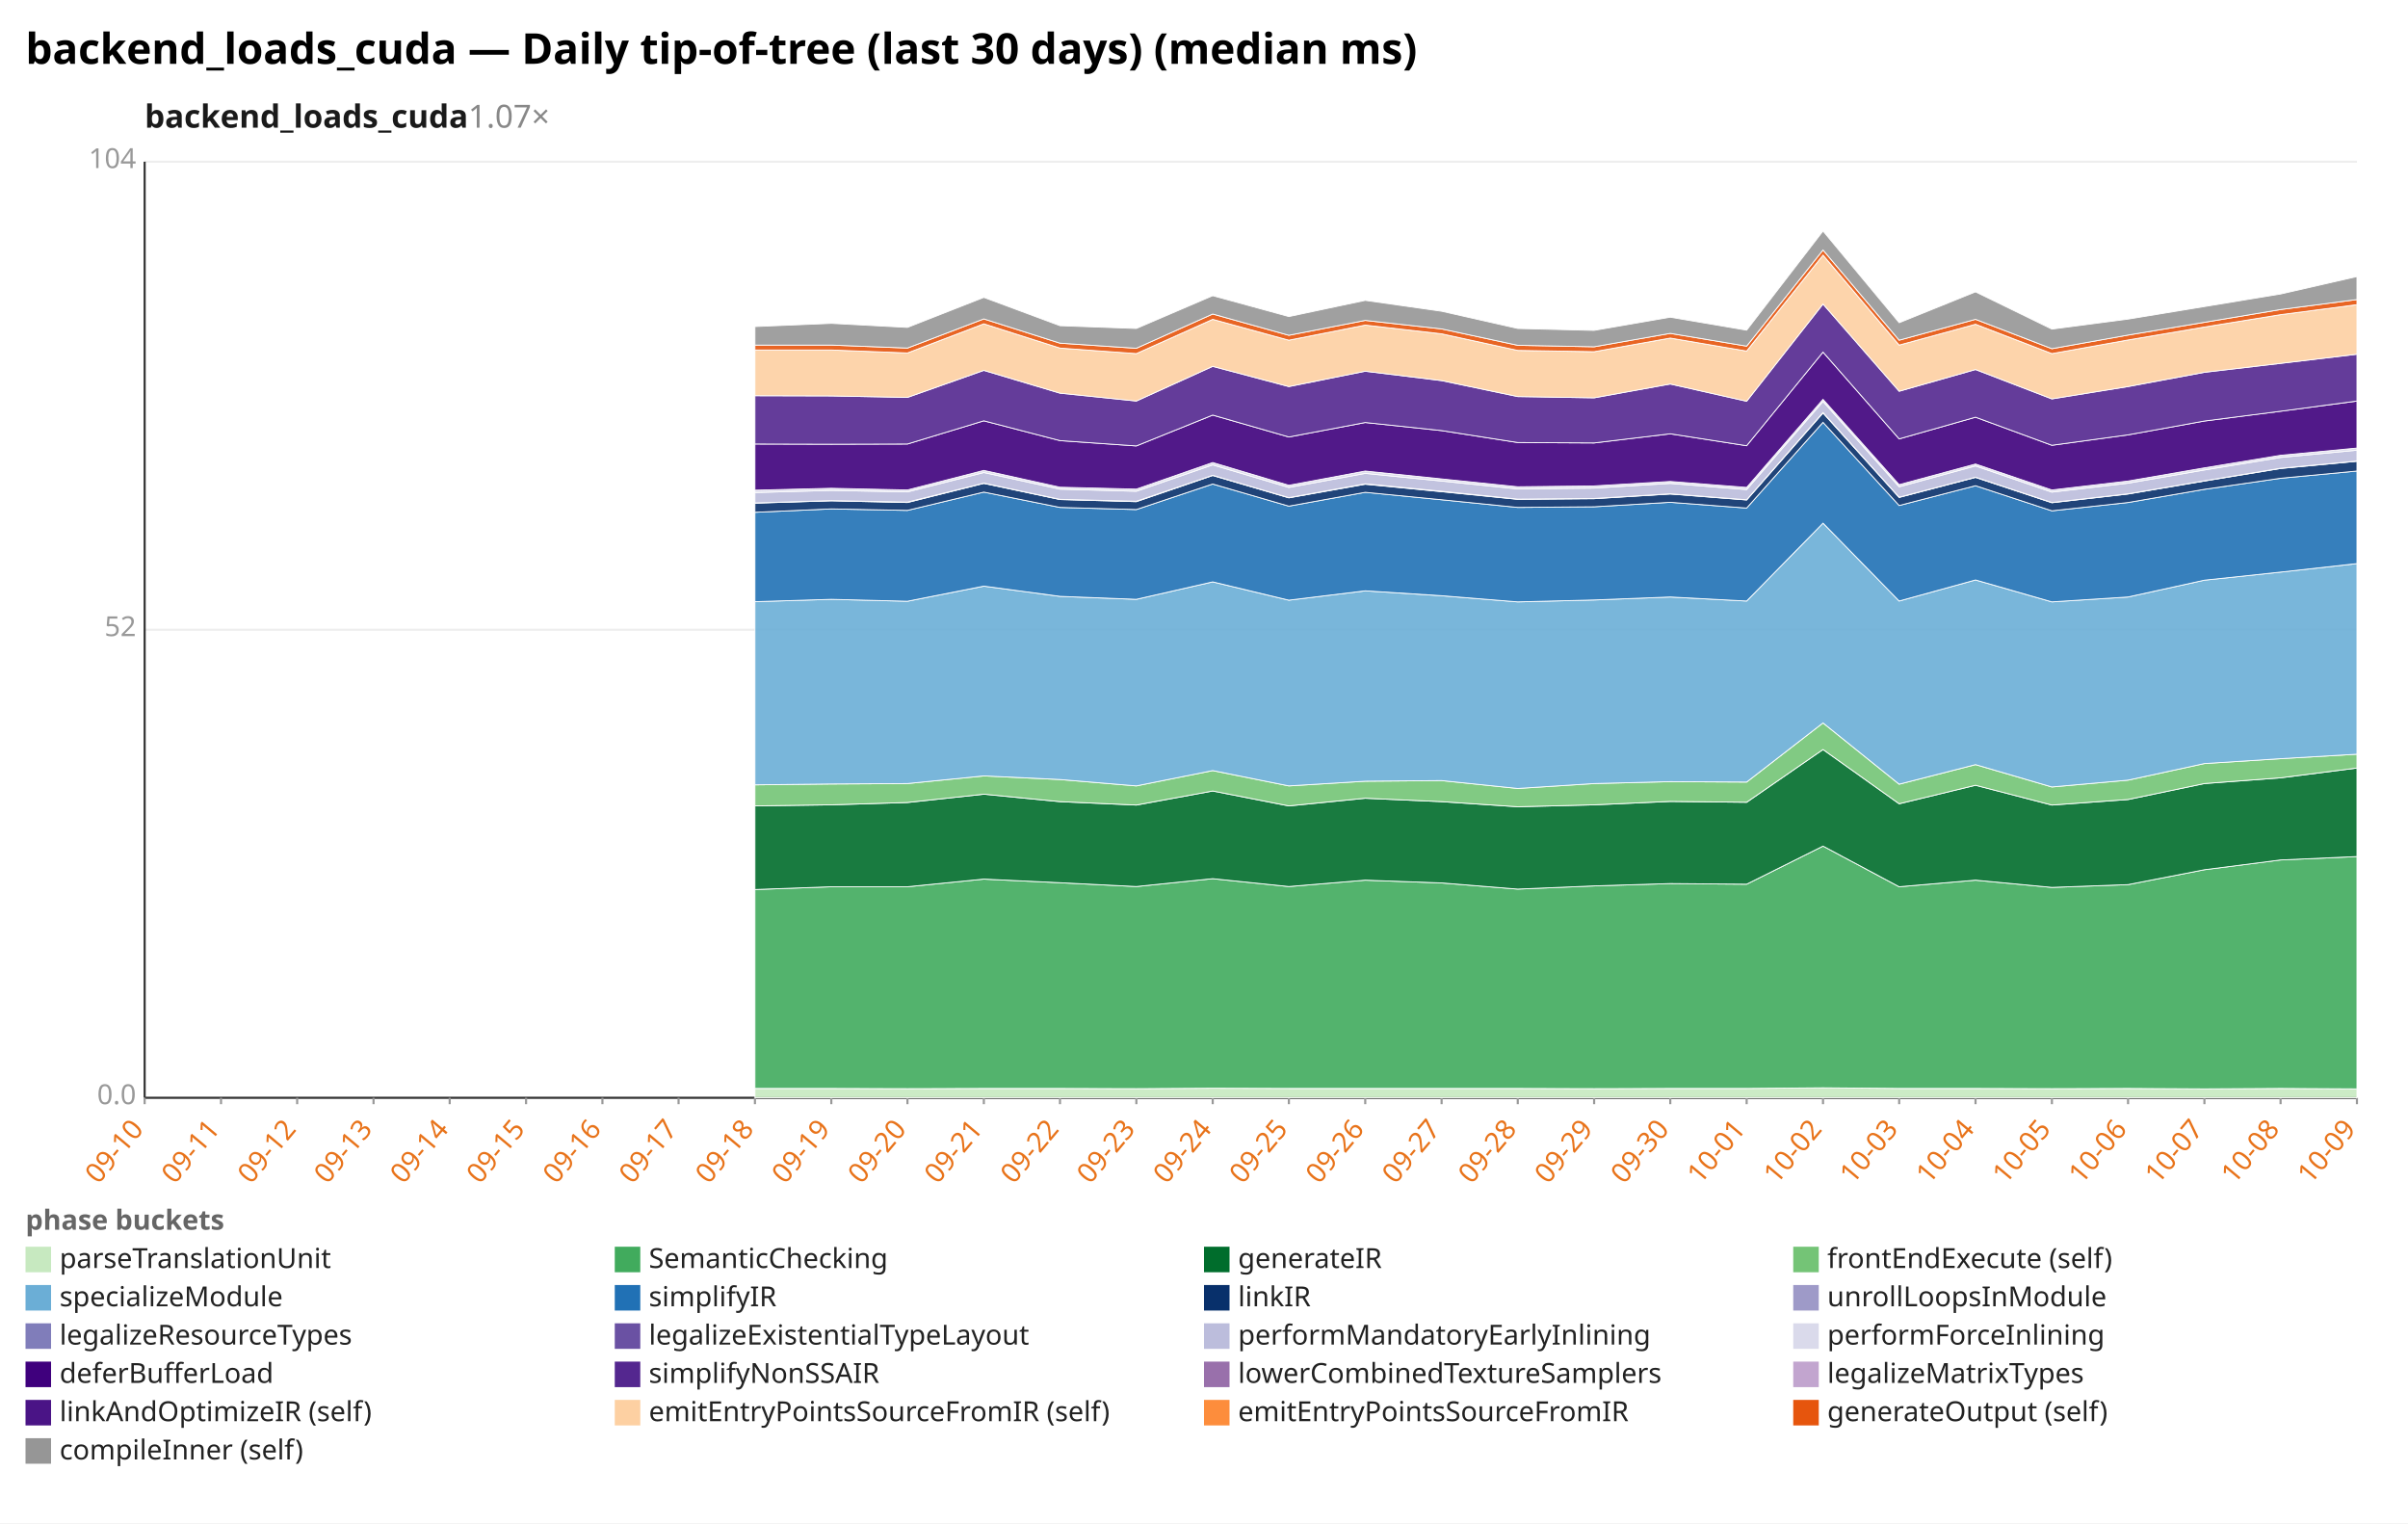
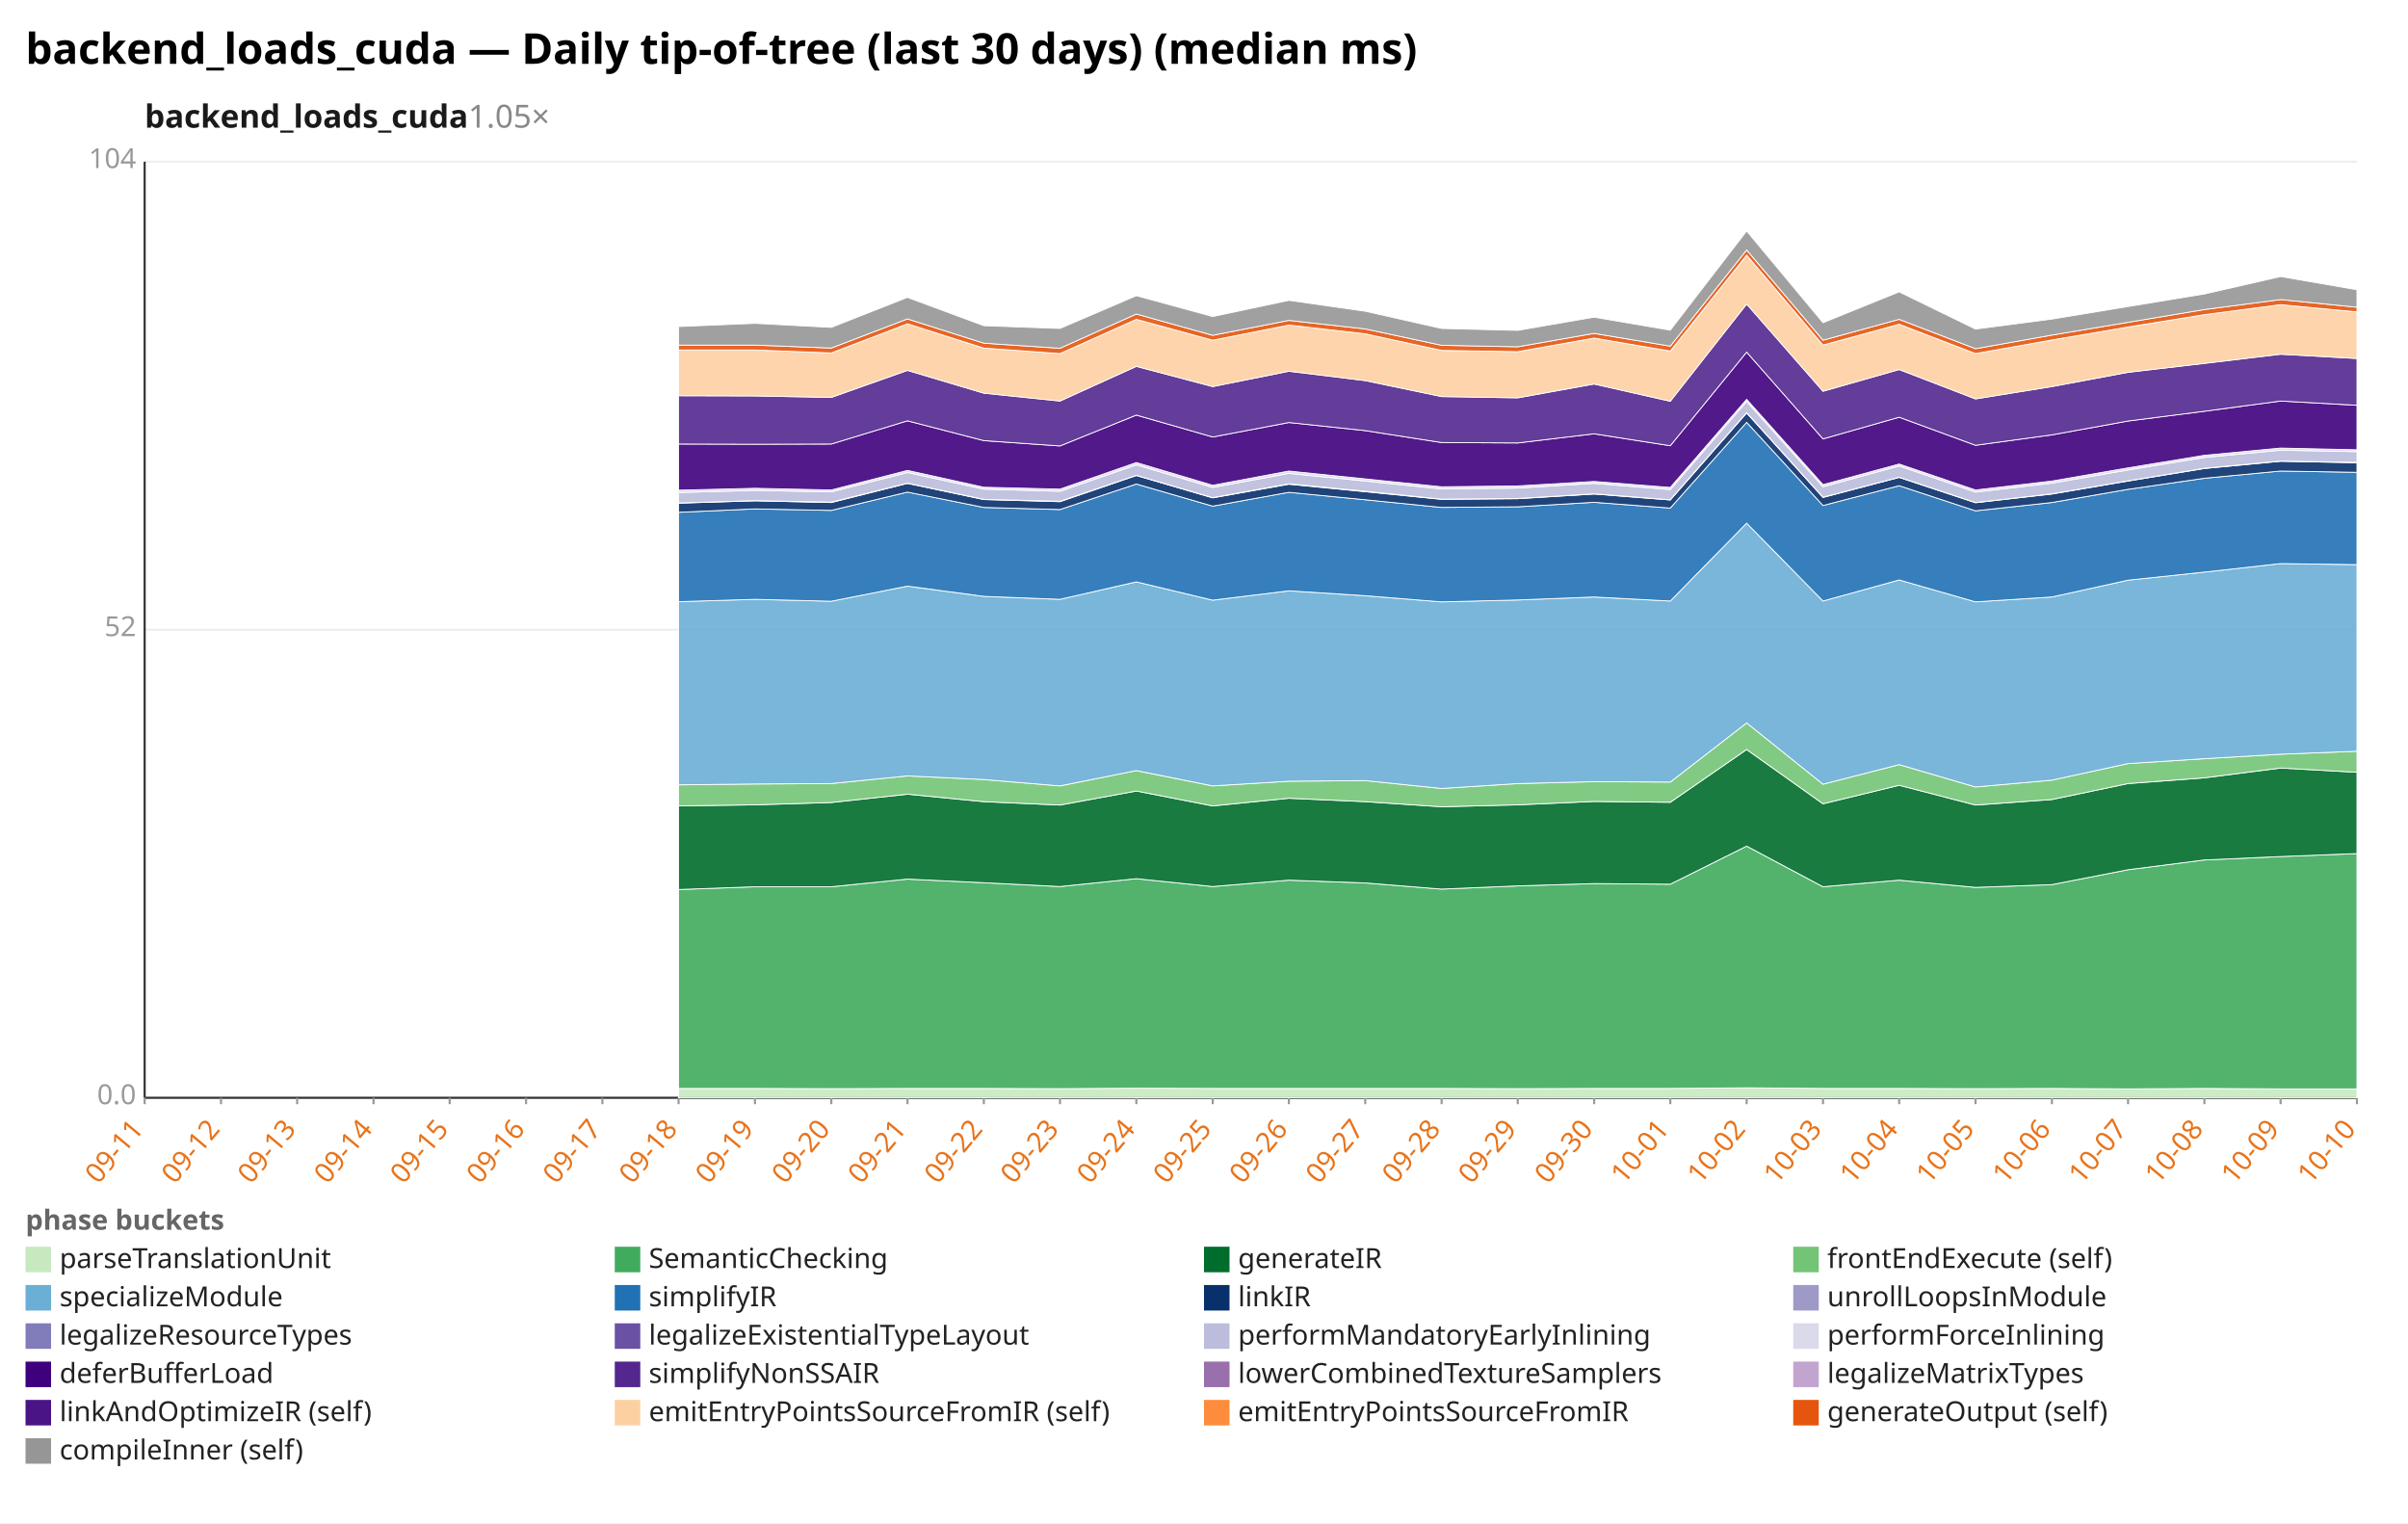
<svg xmlns="http://www.w3.org/2000/svg" width="1132" height="716" viewBox="0 0 1132 716" preserveAspectRatio="xMidYMid meet" font-family="sans-serif" font-size="13">
  <rect width="1132" height="716" fill="white" />
  <text x="12" y="30" font-size="20" font-weight="bold">backend_loads_cuda — Daily tip-of-tree (last 30 days) (median ms)</text>
-   <text x="68" y="60" font-size="15" font-weight="600" fill="#1a1a1a">backend_loads_cuda<tspan fill="#888" font-weight="400" text-decoration="none">  1.07×</tspan>
+   <text x="68" y="60" font-size="15" font-weight="600" fill="#1a1a1a">backend_loads_cuda<tspan fill="#888" font-weight="400" text-decoration="none">  1.05×</tspan>
  </text>
  <line x1="68.0" y1="516.0" x2="1108.0" y2="516.0" stroke="#eee" />
  <text x="64.0" y="519.0" text-anchor="end" fill="#999">0.0</text>
  <line x1="68.0" y1="296.0" x2="1108.0" y2="296.0" stroke="#eee" />
  <text x="64.0" y="299.0" text-anchor="end" fill="#999">52</text>
  <line x1="68.0" y1="76.0" x2="1108.0" y2="76.0" stroke="#eee" />
  <text x="64.0" y="79.0" text-anchor="end" fill="#999">104</text>
  <line x1="68.0" y1="76.0" x2="68.0" y2="516.0" stroke="#333" />
  <line x1="68.0" y1="516.0" x2="1108.0" y2="516.0" stroke="#333" />
  <line x1="68.0" y1="516.0" x2="68.0" y2="519.0" stroke="#999" />
-   <text x="68.0" y="531.0" text-anchor="end" fill="#e8731a" transform="rotate(-50 68.0 531.0)">09-10</text>
+   <text x="68.0" y="531.0" text-anchor="end" fill="#e8731a" transform="rotate(-50 68.0 531.0)">09-11</text>
  <line x1="103.9" y1="516.0" x2="103.9" y2="519.0" stroke="#999" />
-   <text x="103.9" y="531.0" text-anchor="end" fill="#e8731a" transform="rotate(-50 103.9 531.0)">09-11</text>
+   <text x="103.9" y="531.0" text-anchor="end" fill="#e8731a" transform="rotate(-50 103.9 531.0)">09-12</text>
  <line x1="139.7" y1="516.0" x2="139.7" y2="519.0" stroke="#999" />
-   <text x="139.7" y="531.0" text-anchor="end" fill="#e8731a" transform="rotate(-50 139.7 531.0)">09-12</text>
+   <text x="139.7" y="531.0" text-anchor="end" fill="#e8731a" transform="rotate(-50 139.7 531.0)">09-13</text>
  <line x1="175.6" y1="516.0" x2="175.6" y2="519.0" stroke="#999" />
-   <text x="175.6" y="531.0" text-anchor="end" fill="#e8731a" transform="rotate(-50 175.6 531.0)">09-13</text>
+   <text x="175.6" y="531.0" text-anchor="end" fill="#e8731a" transform="rotate(-50 175.6 531.0)">09-14</text>
  <line x1="211.4" y1="516.0" x2="211.4" y2="519.0" stroke="#999" />
-   <text x="211.4" y="531.0" text-anchor="end" fill="#e8731a" transform="rotate(-50 211.4 531.0)">09-14</text>
+   <text x="211.4" y="531.0" text-anchor="end" fill="#e8731a" transform="rotate(-50 211.4 531.0)">09-15</text>
  <line x1="247.3" y1="516.0" x2="247.3" y2="519.0" stroke="#999" />
-   <text x="247.3" y="531.0" text-anchor="end" fill="#e8731a" transform="rotate(-50 247.3 531.0)">09-15</text>
+   <text x="247.3" y="531.0" text-anchor="end" fill="#e8731a" transform="rotate(-50 247.3 531.0)">09-16</text>
  <line x1="283.2" y1="516.0" x2="283.2" y2="519.0" stroke="#999" />
-   <text x="283.2" y="531.0" text-anchor="end" fill="#e8731a" transform="rotate(-50 283.2 531.0)">09-16</text>
+   <text x="283.2" y="531.0" text-anchor="end" fill="#e8731a" transform="rotate(-50 283.2 531.0)">09-17</text>
  <line x1="319.0" y1="516.0" x2="319.0" y2="519.0" stroke="#999" />
-   <text x="319.0" y="531.0" text-anchor="end" fill="#e8731a" transform="rotate(-50 319.0 531.0)">09-17</text>
+   <text x="319.0" y="531.0" text-anchor="end" fill="#e8731a" transform="rotate(-50 319.0 531.0)">09-18</text>
  <line x1="354.9" y1="516.0" x2="354.9" y2="519.0" stroke="#999" />
-   <text x="354.9" y="531.0" text-anchor="end" fill="#e8731a" transform="rotate(-50 354.9 531.0)">09-18</text>
+   <text x="354.9" y="531.0" text-anchor="end" fill="#e8731a" transform="rotate(-50 354.9 531.0)">09-19</text>
  <line x1="390.8" y1="516.0" x2="390.8" y2="519.0" stroke="#999" />
-   <text x="390.8" y="531.0" text-anchor="end" fill="#e8731a" transform="rotate(-50 390.8 531.0)">09-19</text>
+   <text x="390.8" y="531.0" text-anchor="end" fill="#e8731a" transform="rotate(-50 390.8 531.0)">09-20</text>
  <line x1="426.6" y1="516.0" x2="426.6" y2="519.0" stroke="#999" />
-   <text x="426.6" y="531.0" text-anchor="end" fill="#e8731a" transform="rotate(-50 426.6 531.0)">09-20</text>
+   <text x="426.6" y="531.0" text-anchor="end" fill="#e8731a" transform="rotate(-50 426.6 531.0)">09-21</text>
  <line x1="462.5" y1="516.0" x2="462.5" y2="519.0" stroke="#999" />
-   <text x="462.5" y="531.0" text-anchor="end" fill="#e8731a" transform="rotate(-50 462.5 531.0)">09-21</text>
+   <text x="462.5" y="531.0" text-anchor="end" fill="#e8731a" transform="rotate(-50 462.5 531.0)">09-22</text>
  <line x1="498.3" y1="516.0" x2="498.3" y2="519.0" stroke="#999" />
-   <text x="498.3" y="531.0" text-anchor="end" fill="#e8731a" transform="rotate(-50 498.3 531.0)">09-22</text>
+   <text x="498.3" y="531.0" text-anchor="end" fill="#e8731a" transform="rotate(-50 498.3 531.0)">09-23</text>
  <line x1="534.2" y1="516.0" x2="534.2" y2="519.0" stroke="#999" />
-   <text x="534.2" y="531.0" text-anchor="end" fill="#e8731a" transform="rotate(-50 534.2 531.0)">09-23</text>
+   <text x="534.2" y="531.0" text-anchor="end" fill="#e8731a" transform="rotate(-50 534.2 531.0)">09-24</text>
  <line x1="570.1" y1="516.0" x2="570.1" y2="519.0" stroke="#999" />
-   <text x="570.1" y="531.0" text-anchor="end" fill="#e8731a" transform="rotate(-50 570.1 531.0)">09-24</text>
+   <text x="570.1" y="531.0" text-anchor="end" fill="#e8731a" transform="rotate(-50 570.1 531.0)">09-25</text>
  <line x1="605.9" y1="516.0" x2="605.9" y2="519.0" stroke="#999" />
-   <text x="605.9" y="531.0" text-anchor="end" fill="#e8731a" transform="rotate(-50 605.9 531.0)">09-25</text>
+   <text x="605.9" y="531.0" text-anchor="end" fill="#e8731a" transform="rotate(-50 605.9 531.0)">09-26</text>
  <line x1="641.8" y1="516.0" x2="641.8" y2="519.0" stroke="#999" />
-   <text x="641.8" y="531.0" text-anchor="end" fill="#e8731a" transform="rotate(-50 641.8 531.0)">09-26</text>
+   <text x="641.8" y="531.0" text-anchor="end" fill="#e8731a" transform="rotate(-50 641.8 531.0)">09-27</text>
  <line x1="677.7" y1="516.0" x2="677.7" y2="519.0" stroke="#999" />
-   <text x="677.7" y="531.0" text-anchor="end" fill="#e8731a" transform="rotate(-50 677.7 531.0)">09-27</text>
+   <text x="677.7" y="531.0" text-anchor="end" fill="#e8731a" transform="rotate(-50 677.7 531.0)">09-28</text>
  <line x1="713.5" y1="516.0" x2="713.5" y2="519.0" stroke="#999" />
-   <text x="713.5" y="531.0" text-anchor="end" fill="#e8731a" transform="rotate(-50 713.5 531.0)">09-28</text>
+   <text x="713.5" y="531.0" text-anchor="end" fill="#e8731a" transform="rotate(-50 713.5 531.0)">09-29</text>
  <line x1="749.4" y1="516.0" x2="749.4" y2="519.0" stroke="#999" />
-   <text x="749.4" y="531.0" text-anchor="end" fill="#e8731a" transform="rotate(-50 749.4 531.0)">09-29</text>
+   <text x="749.4" y="531.0" text-anchor="end" fill="#e8731a" transform="rotate(-50 749.4 531.0)">09-30</text>
  <line x1="785.2" y1="516.0" x2="785.2" y2="519.0" stroke="#999" />
-   <text x="785.2" y="531.0" text-anchor="end" fill="#e8731a" transform="rotate(-50 785.2 531.0)">09-30</text>
+   <text x="785.2" y="531.0" text-anchor="end" fill="#e8731a" transform="rotate(-50 785.2 531.0)">10-01</text>
  <line x1="821.1" y1="516.0" x2="821.1" y2="519.0" stroke="#999" />
-   <text x="821.1" y="531.0" text-anchor="end" fill="#e8731a" transform="rotate(-50 821.1 531.0)">10-01</text>
+   <text x="821.1" y="531.0" text-anchor="end" fill="#e8731a" transform="rotate(-50 821.1 531.0)">10-02</text>
  <line x1="857.0" y1="516.0" x2="857.0" y2="519.0" stroke="#999" />
-   <text x="857.0" y="531.0" text-anchor="end" fill="#e8731a" transform="rotate(-50 857.0 531.0)">10-02</text>
+   <text x="857.0" y="531.0" text-anchor="end" fill="#e8731a" transform="rotate(-50 857.0 531.0)">10-03</text>
  <line x1="892.8" y1="516.0" x2="892.8" y2="519.0" stroke="#999" />
-   <text x="892.8" y="531.0" text-anchor="end" fill="#e8731a" transform="rotate(-50 892.8 531.0)">10-03</text>
+   <text x="892.8" y="531.0" text-anchor="end" fill="#e8731a" transform="rotate(-50 892.8 531.0)">10-04</text>
  <line x1="928.7" y1="516.0" x2="928.7" y2="519.0" stroke="#999" />
-   <text x="928.7" y="531.0" text-anchor="end" fill="#e8731a" transform="rotate(-50 928.7 531.0)">10-04</text>
+   <text x="928.7" y="531.0" text-anchor="end" fill="#e8731a" transform="rotate(-50 928.7 531.0)">10-05</text>
  <line x1="964.6" y1="516.0" x2="964.6" y2="519.0" stroke="#999" />
-   <text x="964.6" y="531.0" text-anchor="end" fill="#e8731a" transform="rotate(-50 964.6 531.0)">10-05</text>
+   <text x="964.6" y="531.0" text-anchor="end" fill="#e8731a" transform="rotate(-50 964.6 531.0)">10-06</text>
  <line x1="1000.4" y1="516.0" x2="1000.4" y2="519.0" stroke="#999" />
-   <text x="1000.4" y="531.0" text-anchor="end" fill="#e8731a" transform="rotate(-50 1000.4 531.0)">10-06</text>
+   <text x="1000.4" y="531.0" text-anchor="end" fill="#e8731a" transform="rotate(-50 1000.4 531.0)">10-07</text>
  <line x1="1036.3" y1="516.0" x2="1036.3" y2="519.0" stroke="#999" />
-   <text x="1036.3" y="531.0" text-anchor="end" fill="#e8731a" transform="rotate(-50 1036.3 531.0)">10-07</text>
+   <text x="1036.3" y="531.0" text-anchor="end" fill="#e8731a" transform="rotate(-50 1036.3 531.0)">10-08</text>
  <line x1="1072.1" y1="516.0" x2="1072.1" y2="519.0" stroke="#999" />
-   <text x="1072.1" y="531.0" text-anchor="end" fill="#e8731a" transform="rotate(-50 1072.1 531.0)">10-08</text>
+   <text x="1072.1" y="531.0" text-anchor="end" fill="#e8731a" transform="rotate(-50 1072.1 531.0)">10-09</text>
  <line x1="1108.0" y1="516.0" x2="1108.0" y2="519.0" stroke="#999" />
-   <text x="1108.0" y="531.0" text-anchor="end" fill="#e8731a" transform="rotate(-50 1108.0 531.0)">10-09</text>
-   <polygon points="354.9,511.6 390.8,511.6 426.6,511.7 462.5,511.6 498.3,511.6 534.2,511.7 570.1,511.5 605.9,511.6 641.8,511.6 677.7,511.6 713.5,511.6 749.4,511.7 785.2,511.6 821.1,511.6 857.0,511.3 892.8,511.6 928.7,511.6 964.6,511.7 1000.4,511.6 1036.3,511.8 1072.1,511.6 1108.0,511.8 1108.0,516.0 1072.1,516.0 1036.3,516.0 1000.4,516.0 964.6,516.0 928.7,516.0 892.8,516.0 857.0,516.0 821.1,516.0 785.2,516.0 749.4,516.0 713.5,516.0 677.7,516.0 641.8,516.0 605.9,516.0 570.1,516.0 534.2,516.0 498.3,516.0 462.5,516.0 426.6,516.0 390.8,516.0 354.9,516.0" fill="#c7e9c0" fill-opacity="0.9" stroke="#fff" stroke-width="0.4" />
-   <polygon points="354.9,418.1 390.8,416.8 426.6,416.8 462.5,413.2 498.3,414.9 534.2,416.7 570.1,413.0 605.9,416.7 641.8,413.7 677.7,415.0 713.5,417.9 749.4,416.4 785.2,415.3 821.1,415.6 857.0,397.7 892.8,416.8 928.7,413.7 964.6,417.1 1000.4,415.8 1036.3,408.8 1072.1,404.2 1108.0,402.6 1108.0,511.8 1072.1,511.6 1036.3,511.8 1000.4,511.6 964.6,511.7 928.7,511.6 892.8,511.6 857.0,511.3 821.1,511.6 785.2,511.6 749.4,511.7 713.5,511.6 677.7,511.6 641.8,511.6 605.9,511.6 570.1,511.5 534.2,511.7 498.3,511.6 462.5,511.6 426.6,511.7 390.8,511.6 354.9,511.6" fill="#41ab5d" fill-opacity="0.9" stroke="#fff" stroke-width="0.4" />
-   <polygon points="354.9,378.8 390.8,378.3 426.6,377.2 462.5,373.3 498.3,376.8 534.2,378.4 570.1,371.8 605.9,378.8 641.8,375.2 677.7,376.8 713.5,379.2 749.4,378.3 785.2,376.7 821.1,377.1 857.0,352.3 892.8,377.8 928.7,369.1 964.6,378.4 1000.4,375.8 1036.3,368.3 1072.1,365.6 1108.0,361.0 1108.0,402.6 1072.1,404.2 1036.3,408.8 1000.4,415.8 964.6,417.1 928.7,413.7 892.8,416.8 857.0,397.7 821.1,415.6 785.2,415.3 749.4,416.4 713.5,417.9 677.7,415.0 641.8,413.7 605.9,416.7 570.1,413.0 534.2,416.7 498.3,414.9 462.5,413.2 426.6,416.8 390.8,416.8 354.9,418.1" fill="#006d2c" fill-opacity="0.9" stroke="#fff" stroke-width="0.4" />
-   <polygon points="354.9,368.9 390.8,368.5 426.6,368.3 462.5,364.7 498.3,366.4 534.2,369.4 570.1,362.2 605.9,369.4 641.8,367.2 677.7,366.9 713.5,370.6 749.4,368.3 785.2,367.4 821.1,367.6 857.0,339.8 892.8,368.6 928.7,359.4 964.6,369.9 1000.4,366.7 1036.3,358.9 1072.1,356.6 1108.0,354.5 1108.0,361.0 1072.1,365.6 1036.3,368.3 1000.4,375.8 964.6,378.4 928.7,369.1 892.8,377.8 857.0,352.3 821.1,377.1 785.2,376.7 749.4,378.3 713.5,379.2 677.7,376.8 641.8,375.2 605.9,378.8 570.1,371.8 534.2,378.4 498.3,376.8 462.5,373.3 426.6,377.2 390.8,378.3 354.9,378.8" fill="#74c476" fill-opacity="0.9" stroke="#fff" stroke-width="0.4" />
-   <polygon points="354.9,282.8 390.8,281.7 426.6,282.6 462.5,275.5 498.3,280.3 534.2,281.7 570.1,273.5 605.9,282.1 641.8,277.7 677.7,280.0 713.5,282.9 749.4,282.0 785.2,280.6 821.1,282.5 857.0,245.9 892.8,282.5 928.7,272.6 964.6,282.9 1000.4,280.6 1036.3,272.7 1072.1,268.9 1108.0,264.9 1108.0,354.5 1072.1,356.6 1036.3,358.9 1000.4,366.7 964.6,369.9 928.7,359.4 892.8,368.6 857.0,339.8 821.1,367.6 785.2,367.4 749.4,368.3 713.5,370.6 677.7,366.9 641.8,367.2 605.9,369.4 570.1,362.2 534.2,369.4 498.3,366.4 462.5,364.7 426.6,368.3 390.8,368.5 354.9,368.9" fill="#6baed6" fill-opacity="0.9" stroke="#fff" stroke-width="0.4" />
-   <polygon points="354.9,240.8 390.8,239.2 426.6,239.9 462.5,231.3 498.3,238.5 534.2,239.5 570.1,227.5 605.9,237.9 641.8,231.4 677.7,234.9 713.5,238.5 749.4,238.2 785.2,236.1 821.1,238.8 857.0,198.5 892.8,237.6 928.7,228.3 964.6,240.1 1000.4,236.2 1036.3,230.0 1072.1,224.8 1108.0,221.4 1108.0,264.9 1072.1,268.9 1036.3,272.7 1000.4,280.6 964.6,282.9 928.7,272.6 892.8,282.5 857.0,245.9 821.1,282.5 785.2,280.6 749.4,282.0 713.5,282.9 677.7,280.0 641.8,277.7 605.9,282.1 570.1,273.5 534.2,281.7 498.3,280.3 462.5,275.5 426.6,282.6 390.8,281.7 354.9,282.8" fill="#2171b5" fill-opacity="0.9" stroke="#fff" stroke-width="0.4" />
-   <polygon points="354.9,236.5 390.8,235.4 426.6,236.2 462.5,227.2 498.3,234.8 534.2,235.8 570.1,223.5 605.9,234.0 641.8,227.6 677.7,231.1 713.5,234.7 749.4,234.4 785.2,232.2 821.1,235.0 857.0,194.1 892.8,233.8 928.7,224.4 964.6,236.3 1000.4,232.2 1036.3,226.1 1072.1,220.2 1108.0,216.8 1108.0,221.4 1072.1,224.8 1036.3,230.0 1000.4,236.2 964.6,240.1 928.7,228.3 892.8,237.6 857.0,198.5 821.1,238.8 785.2,236.1 749.4,238.2 713.5,238.5 677.7,234.9 641.8,231.4 605.9,237.9 570.1,227.5 534.2,239.5 498.3,238.5 462.5,231.3 426.6,239.9 390.8,239.2 354.9,240.8" fill="#08306b" fill-opacity="0.9" stroke="#fff" stroke-width="0.4" />
-   <polygon points="354.9,236.4 390.8,235.3 426.6,236.0 462.5,227.1 498.3,234.7 534.2,235.6 570.1,223.4 605.9,233.9 641.8,227.4 677.7,230.9 713.5,234.6 749.4,234.3 785.2,232.1 821.1,234.9 857.0,193.9 892.8,233.7 928.7,224.3 964.6,236.2 1000.4,232.1 1036.3,226.0 1072.1,220.1 1108.0,216.7 1108.0,216.8 1072.1,220.2 1036.3,226.1 1000.4,232.2 964.6,236.3 928.7,224.4 892.8,233.8 857.0,194.1 821.1,235.0 785.2,232.2 749.4,234.4 713.5,234.7 677.7,231.1 641.8,227.6 605.9,234.0 570.1,223.5 534.2,235.8 498.3,234.8 462.5,227.2 426.6,236.2 390.8,235.4 354.9,236.5" fill="#9e9ac8" fill-opacity="0.9" stroke="#fff" stroke-width="0.4" />
-   <polygon points="354.9,231.5 390.8,230.5 426.6,231.2 462.5,222.1 498.3,229.9 534.2,230.9 570.1,218.5 605.9,229.1 641.8,222.5 677.7,226.1 713.5,229.8 749.4,229.4 785.2,227.2 821.1,230.1 857.0,188.7 892.8,228.8 928.7,219.0 964.6,231.3 1000.4,227.1 1036.3,220.9 1072.1,215.0 1108.0,211.6 1108.0,216.7 1072.1,220.1 1036.3,226.0 1000.4,232.1 964.6,236.2 928.7,224.3 892.8,233.7 857.0,193.9 821.1,234.9 785.2,232.1 749.4,234.3 713.5,234.6 677.7,230.9 641.8,227.4 605.9,233.9 570.1,223.4 534.2,235.6 498.3,234.7 462.5,227.1 426.6,236.0 390.8,235.3 354.9,236.4" fill="#bcbddc" fill-opacity="0.9" stroke="#fff" stroke-width="0.4" />
-   <polygon points="354.9,230.4 390.8,229.5 426.6,230.3 462.5,221.1 498.3,229.0 534.2,229.9 570.1,217.4 605.9,228.1 641.8,221.4 677.7,225.1 713.5,228.8 749.4,228.4 785.2,226.3 821.1,229.1 857.0,187.7 892.8,227.8 928.7,218.1 964.6,230.3 1000.4,226.1 1036.3,219.9 1072.1,214.0 1108.0,210.6 1108.0,211.6 1072.1,215.0 1036.3,220.9 1000.4,227.1 964.6,231.3 928.7,219.0 892.8,228.8 857.0,188.7 821.1,230.1 785.2,227.2 749.4,229.4 713.5,229.8 677.7,226.1 641.8,222.5 605.9,229.1 570.1,218.5 534.2,230.9 498.3,229.9 462.5,222.1 426.6,231.2 390.8,230.5 354.9,231.5" fill="#dadaeb" fill-opacity="0.9" stroke="#fff" stroke-width="0.4" />
-   <polygon points="354.9,208.7 390.8,208.8 426.6,208.7 462.5,197.8 498.3,207.1 534.2,209.6 570.1,195.1 605.9,205.4 641.8,198.6 677.7,202.4 713.5,208.0 749.4,208.2 785.2,203.9 821.1,209.5 857.0,165.5 892.8,206.3 928.7,196.1 964.6,209.3 1000.4,204.4 1036.3,197.9 1072.1,193.3 1108.0,188.5 1108.0,210.6 1072.1,214.0 1036.3,219.9 1000.4,226.1 964.6,230.3 928.7,218.1 892.8,227.8 857.0,187.7 821.1,229.1 785.2,226.3 749.4,228.4 713.5,228.8 677.7,225.1 641.8,221.4 605.9,228.1 570.1,217.4 534.2,229.9 498.3,229.0 462.5,221.1 426.6,230.3 390.8,229.5 354.9,230.4" fill="#3f007d" fill-opacity="0.9" stroke="#fff" stroke-width="0.4" />
-   <polygon points="354.9,186.0 390.8,186.1 426.6,186.8 462.5,174.1 498.3,184.8 534.2,188.5 570.1,172.2 605.9,181.7 641.8,174.5 677.7,178.9 713.5,186.4 749.4,187.0 785.2,180.5 821.1,188.6 857.0,142.9 892.8,183.9 928.7,173.7 964.6,187.5 1000.4,181.7 1036.3,175.0 1072.1,170.8 1108.0,166.5 1108.0,188.5 1072.1,193.3 1036.3,197.9 1000.4,204.4 964.6,209.3 928.7,196.1 892.8,206.3 857.0,165.5 821.1,209.5 785.2,203.9 749.4,208.2 713.5,208.0 677.7,202.4 641.8,198.6 605.9,205.4 570.1,195.1 534.2,209.6 498.3,207.1 462.5,197.8 426.6,208.7 390.8,208.8 354.9,208.7" fill="#54278f" fill-opacity="0.9" stroke="#fff" stroke-width="0.4" />
-   <polygon points="354.9,164.5 390.8,164.5 426.6,165.9 462.5,152.2 498.3,163.6 534.2,166.2 570.1,150.1 605.9,159.9 641.8,152.8 677.7,156.9 713.5,164.7 749.4,165.3 785.2,158.9 821.1,165.0 857.0,119.9 892.8,162.2 928.7,152.4 964.6,166.2 1000.4,159.8 1036.3,153.7 1072.1,147.9 1108.0,143.2 1108.0,166.5 1072.1,170.8 1036.3,175.0 1000.4,181.7 964.6,187.5 928.7,173.7 892.8,183.9 857.0,142.9 821.1,188.6 785.2,180.5 749.4,187.0 713.5,186.4 677.7,178.9 641.8,174.5 605.9,181.7 570.1,172.2 534.2,188.5 498.3,184.8 462.5,174.1 426.6,186.8 390.8,186.1 354.9,186.0" fill="#fdd0a2" fill-opacity="0.9" stroke="#fff" stroke-width="0.4" />
-   <polygon points="354.9,162.2 390.8,162.2 426.6,163.6 462.5,149.9 498.3,161.3 534.2,163.7 570.1,147.6 605.9,157.6 641.8,150.6 677.7,154.6 713.5,162.3 749.4,163.0 785.2,156.7 821.1,162.7 857.0,117.5 892.8,159.9 928.7,150.1 964.6,163.9 1000.4,157.5 1036.3,151.5 1072.1,145.5 1108.0,140.8 1108.0,143.2 1072.1,147.9 1036.3,153.7 1000.4,159.8 964.6,166.2 928.7,152.4 892.8,162.2 857.0,119.9 821.1,165.0 785.2,158.9 749.4,165.3 713.5,164.7 677.7,156.9 641.8,152.8 605.9,159.9 570.1,150.1 534.2,166.2 498.3,163.6 462.5,152.2 426.6,165.9 390.8,164.5 354.9,164.5" fill="#e6550d" fill-opacity="0.9" stroke="#fff" stroke-width="0.4" />
-   <polygon points="354.9,153.5 390.8,152.0 426.6,153.9 462.5,139.8 498.3,153.1 534.2,154.4 570.1,139.0 605.9,148.8 641.8,141.2 677.7,146.3 713.5,154.4 749.4,155.3 785.2,149.1 821.1,155.2 857.0,108.6 892.8,151.7 928.7,137.2 964.6,154.7 1000.4,150.0 1036.3,144.1 1072.1,138.2 1108.0,130.0 1108.0,140.8 1072.1,145.5 1036.3,151.5 1000.4,157.5 964.6,163.9 928.7,150.1 892.8,159.9 857.0,117.5 821.1,162.7 785.2,156.7 749.4,163.0 713.5,162.3 677.7,154.6 641.8,150.6 605.9,157.6 570.1,147.6 534.2,163.7 498.3,161.3 462.5,149.9 426.6,163.6 390.8,162.2 354.9,162.2" fill="#969696" fill-opacity="0.9" stroke="#fff" stroke-width="0.4" />
+   <text x="1108.0" y="531.0" text-anchor="end" fill="#e8731a" transform="rotate(-50 1108.0 531.0)">10-10</text>
+   <polygon points="319.0,511.6 354.9,511.6 390.8,511.7 426.6,511.6 462.5,511.6 498.3,511.7 534.2,511.5 570.1,511.6 605.9,511.6 641.8,511.6 677.7,511.6 713.5,511.7 749.4,511.6 785.2,511.6 821.1,511.3 857.0,511.6 892.8,511.6 928.7,511.7 964.6,511.6 1000.4,511.8 1036.3,511.6 1072.1,511.8 1108.0,511.8 1108.0,516.0 1072.1,516.0 1036.3,516.0 1000.4,516.0 964.6,516.0 928.7,516.0 892.8,516.0 857.0,516.0 821.1,516.0 785.2,516.0 749.4,516.0 713.5,516.0 677.7,516.0 641.8,516.0 605.9,516.0 570.1,516.0 534.2,516.0 498.3,516.0 462.5,516.0 426.6,516.0 390.8,516.0 354.9,516.0 319.0,516.0" fill="#c7e9c0" fill-opacity="0.9" stroke="#fff" stroke-width="0.4" />
+   <polygon points="319.0,418.1 354.9,416.8 390.8,416.8 426.6,413.2 462.5,414.9 498.3,416.7 534.2,413.0 570.1,416.7 605.9,413.7 641.8,415.0 677.7,417.9 713.5,416.4 749.4,415.3 785.2,415.6 821.1,397.7 857.0,416.8 892.8,413.7 928.7,417.1 964.6,415.8 1000.4,408.8 1036.3,404.2 1072.1,402.6 1108.0,401.2 1108.0,511.8 1072.1,511.8 1036.3,511.6 1000.4,511.8 964.6,511.6 928.7,511.7 892.8,511.6 857.0,511.6 821.1,511.3 785.2,511.6 749.4,511.6 713.5,511.7 677.7,511.6 641.8,511.6 605.9,511.6 570.1,511.6 534.2,511.5 498.3,511.7 462.5,511.6 426.6,511.6 390.8,511.7 354.9,511.6 319.0,511.6" fill="#41ab5d" fill-opacity="0.9" stroke="#fff" stroke-width="0.4" />
+   <polygon points="319.0,378.8 354.9,378.3 390.8,377.2 426.6,373.3 462.5,376.8 498.3,378.4 534.2,371.8 570.1,378.8 605.9,375.2 641.8,376.8 677.7,379.2 713.5,378.3 749.4,376.7 785.2,377.1 821.1,352.3 857.0,377.8 892.8,369.1 928.7,378.4 964.6,375.8 1000.4,368.3 1036.3,365.6 1072.1,361.0 1108.0,363.0 1108.0,401.2 1072.1,402.6 1036.3,404.2 1000.4,408.8 964.6,415.8 928.7,417.1 892.8,413.7 857.0,416.8 821.1,397.7 785.2,415.6 749.4,415.3 713.5,416.4 677.7,417.9 641.8,415.0 605.9,413.7 570.1,416.7 534.2,413.0 498.3,416.7 462.5,414.9 426.6,413.2 390.8,416.8 354.9,416.8 319.0,418.1" fill="#006d2c" fill-opacity="0.9" stroke="#fff" stroke-width="0.4" />
+   <polygon points="319.0,368.9 354.9,368.5 390.8,368.3 426.6,364.7 462.5,366.4 498.3,369.4 534.2,362.2 570.1,369.4 605.9,367.2 641.8,366.9 677.7,370.6 713.5,368.3 749.4,367.4 785.2,367.6 821.1,339.8 857.0,368.6 892.8,359.4 928.7,369.9 964.6,366.7 1000.4,358.9 1036.3,356.6 1072.1,354.5 1108.0,353.1 1108.0,363.0 1072.1,361.0 1036.3,365.6 1000.4,368.3 964.6,375.8 928.7,378.4 892.8,369.1 857.0,377.8 821.1,352.3 785.2,377.1 749.4,376.7 713.5,378.3 677.7,379.2 641.8,376.8 605.9,375.2 570.1,378.8 534.2,371.8 498.3,378.4 462.5,376.8 426.6,373.3 390.8,377.2 354.9,378.3 319.0,378.8" fill="#74c476" fill-opacity="0.9" stroke="#fff" stroke-width="0.4" />
+   <polygon points="319.0,282.8 354.9,281.7 390.8,282.6 426.6,275.5 462.5,280.3 498.3,281.7 534.2,273.5 570.1,282.1 605.9,277.7 641.8,280.0 677.7,282.9 713.5,282.0 749.4,280.6 785.2,282.5 821.1,245.9 857.0,282.5 892.8,272.6 928.7,282.9 964.6,280.6 1000.4,272.7 1036.3,268.9 1072.1,264.9 1108.0,265.4 1108.0,353.1 1072.1,354.5 1036.3,356.6 1000.4,358.9 964.6,366.7 928.7,369.9 892.8,359.4 857.0,368.6 821.1,339.8 785.2,367.6 749.4,367.4 713.5,368.3 677.7,370.6 641.8,366.9 605.9,367.2 570.1,369.4 534.2,362.2 498.3,369.4 462.5,366.4 426.6,364.7 390.8,368.3 354.9,368.5 319.0,368.9" fill="#6baed6" fill-opacity="0.9" stroke="#fff" stroke-width="0.4" />
+   <polygon points="319.0,240.8 354.9,239.2 390.8,239.9 426.6,231.3 462.5,238.5 498.3,239.5 534.2,227.5 570.1,237.9 605.9,231.4 641.8,234.9 677.7,238.5 713.5,238.2 749.4,236.1 785.2,238.8 821.1,198.5 857.0,237.6 892.8,228.3 928.7,240.1 964.6,236.2 1000.4,230.0 1036.3,224.8 1072.1,221.4 1108.0,222.0 1108.0,265.4 1072.1,264.9 1036.3,268.9 1000.4,272.7 964.6,280.6 928.7,282.9 892.8,272.6 857.0,282.5 821.1,245.9 785.2,282.5 749.4,280.6 713.5,282.0 677.7,282.9 641.8,280.0 605.9,277.7 570.1,282.1 534.2,273.5 498.3,281.7 462.5,280.3 426.6,275.5 390.8,282.6 354.9,281.7 319.0,282.8" fill="#2171b5" fill-opacity="0.9" stroke="#fff" stroke-width="0.4" />
+   <polygon points="319.0,236.5 354.9,235.4 390.8,236.2 426.6,227.2 462.5,234.8 498.3,235.8 534.2,223.5 570.1,234.0 605.9,227.6 641.8,231.1 677.7,234.7 713.5,234.4 749.4,232.2 785.2,235.0 821.1,194.1 857.0,233.8 892.8,224.4 928.7,236.3 964.6,232.2 1000.4,226.1 1036.3,220.2 1072.1,216.8 1108.0,217.5 1108.0,222.0 1072.1,221.4 1036.3,224.8 1000.4,230.0 964.6,236.2 928.7,240.1 892.8,228.3 857.0,237.6 821.1,198.5 785.2,238.8 749.4,236.1 713.5,238.2 677.7,238.5 641.8,234.9 605.9,231.4 570.1,237.9 534.2,227.5 498.3,239.5 462.5,238.5 426.6,231.3 390.8,239.9 354.9,239.2 319.0,240.8" fill="#08306b" fill-opacity="0.9" stroke="#fff" stroke-width="0.4" />
+   <polygon points="319.0,236.4 354.9,235.3 390.8,236.0 426.6,227.1 462.5,234.7 498.3,235.6 534.2,223.4 570.1,233.9 605.9,227.4 641.8,230.9 677.7,234.6 713.5,234.3 749.4,232.1 785.2,234.9 821.1,193.9 857.0,233.7 892.8,224.3 928.7,236.2 964.6,232.1 1000.4,226.0 1036.3,220.1 1072.1,216.7 1108.0,217.3 1108.0,217.5 1072.1,216.8 1036.3,220.2 1000.4,226.1 964.6,232.2 928.7,236.3 892.8,224.4 857.0,233.8 821.1,194.1 785.2,235.0 749.4,232.2 713.5,234.4 677.7,234.7 641.8,231.1 605.9,227.6 570.1,234.0 534.2,223.5 498.3,235.8 462.5,234.8 426.6,227.2 390.8,236.2 354.9,235.4 319.0,236.5" fill="#9e9ac8" fill-opacity="0.9" stroke="#fff" stroke-width="0.4" />
+   <polygon points="319.0,231.5 354.9,230.5 390.8,231.2 426.6,222.1 462.5,229.9 498.3,230.9 534.2,218.5 570.1,229.1 605.9,222.5 641.8,226.1 677.7,229.8 713.5,229.4 749.4,227.2 785.2,230.1 821.1,188.7 857.0,228.8 892.8,219.0 928.7,231.3 964.6,227.1 1000.4,220.9 1036.3,215.0 1072.1,211.6 1108.0,212.3 1108.0,217.3 1072.1,216.7 1036.3,220.1 1000.4,226.0 964.6,232.1 928.7,236.2 892.8,224.3 857.0,233.7 821.1,193.9 785.2,234.9 749.4,232.1 713.5,234.3 677.7,234.6 641.8,230.9 605.9,227.4 570.1,233.9 534.2,223.4 498.3,235.6 462.5,234.7 426.6,227.1 390.8,236.0 354.9,235.3 319.0,236.4" fill="#bcbddc" fill-opacity="0.9" stroke="#fff" stroke-width="0.4" />
+   <polygon points="319.0,230.4 354.9,229.5 390.8,230.3 426.6,221.1 462.5,229.0 498.3,229.9 534.2,217.4 570.1,228.1 605.9,221.4 641.8,225.1 677.7,228.8 713.5,228.4 749.4,226.3 785.2,229.1 821.1,187.7 857.0,227.8 892.8,218.1 928.7,230.3 964.6,226.1 1000.4,219.9 1036.3,214.0 1072.1,210.6 1108.0,211.4 1108.0,212.3 1072.1,211.6 1036.3,215.0 1000.4,220.9 964.6,227.1 928.7,231.3 892.8,219.0 857.0,228.8 821.1,188.7 785.2,230.1 749.4,227.2 713.5,229.4 677.7,229.8 641.8,226.1 605.9,222.5 570.1,229.1 534.2,218.5 498.3,230.9 462.5,229.9 426.6,222.1 390.8,231.2 354.9,230.5 319.0,231.5" fill="#dadaeb" fill-opacity="0.9" stroke="#fff" stroke-width="0.4" />
+   <polygon points="319.0,208.7 354.9,208.8 390.8,208.7 426.6,197.8 462.5,207.1 498.3,209.6 534.2,195.1 570.1,205.4 605.9,198.6 641.8,202.4 677.7,208.0 713.5,208.2 749.4,203.9 785.2,209.5 821.1,165.5 857.0,206.3 892.8,196.1 928.7,209.3 964.6,204.4 1000.4,197.9 1036.3,193.3 1072.1,188.5 1108.0,190.5 1108.0,211.4 1072.1,210.6 1036.3,214.0 1000.4,219.9 964.6,226.1 928.7,230.3 892.8,218.1 857.0,227.8 821.1,187.7 785.2,229.1 749.4,226.3 713.5,228.4 677.7,228.8 641.8,225.1 605.9,221.4 570.1,228.1 534.2,217.4 498.3,229.9 462.5,229.0 426.6,221.1 390.8,230.3 354.9,229.5 319.0,230.4" fill="#3f007d" fill-opacity="0.9" stroke="#fff" stroke-width="0.4" />
+   <polygon points="319.0,186.0 354.9,186.1 390.8,186.8 426.6,174.1 462.5,184.8 498.3,188.5 534.2,172.2 570.1,181.7 605.9,174.5 641.8,178.9 677.7,186.4 713.5,187.0 749.4,180.5 785.2,188.6 821.1,142.9 857.0,183.9 892.8,173.7 928.7,187.5 964.6,181.7 1000.4,175.0 1036.3,170.8 1072.1,166.5 1108.0,168.5 1108.0,190.5 1072.1,188.5 1036.3,193.3 1000.4,197.9 964.6,204.4 928.7,209.3 892.8,196.1 857.0,206.3 821.1,165.5 785.2,209.5 749.4,203.9 713.5,208.2 677.7,208.0 641.8,202.4 605.9,198.6 570.1,205.4 534.2,195.1 498.3,209.6 462.5,207.1 426.6,197.8 390.8,208.7 354.9,208.8 319.0,208.7" fill="#54278f" fill-opacity="0.9" stroke="#fff" stroke-width="0.4" />
+   <polygon points="319.0,164.5 354.9,164.5 390.8,165.9 426.6,152.2 462.5,163.6 498.3,166.2 534.2,150.1 570.1,159.9 605.9,152.8 641.8,156.9 677.7,164.7 713.5,165.3 749.4,158.9 785.2,165.0 821.1,119.9 857.0,162.2 892.8,152.4 928.7,166.2 964.6,159.8 1000.4,153.7 1036.3,147.9 1072.1,143.2 1108.0,146.6 1108.0,168.5 1072.1,166.5 1036.3,170.8 1000.4,175.0 964.6,181.7 928.7,187.5 892.8,173.7 857.0,183.9 821.1,142.9 785.2,188.6 749.4,180.5 713.5,187.0 677.7,186.4 641.8,178.9 605.9,174.5 570.1,181.7 534.2,172.2 498.3,188.5 462.5,184.8 426.6,174.1 390.8,186.8 354.9,186.1 319.0,186.0" fill="#fdd0a2" fill-opacity="0.9" stroke="#fff" stroke-width="0.4" />
+   <polygon points="319.0,162.2 354.9,162.2 390.8,163.6 426.6,149.9 462.5,161.3 498.3,163.7 534.2,147.6 570.1,157.6 605.9,150.6 641.8,154.6 677.7,162.3 713.5,163.0 749.4,156.7 785.2,162.7 821.1,117.5 857.0,159.9 892.8,150.1 928.7,163.9 964.6,157.5 1000.4,151.5 1036.3,145.5 1072.1,140.8 1108.0,144.4 1108.0,146.6 1072.1,143.2 1036.3,147.9 1000.4,153.7 964.6,159.8 928.7,166.2 892.8,152.4 857.0,162.2 821.1,119.9 785.2,165.0 749.4,158.9 713.5,165.3 677.7,164.7 641.8,156.9 605.9,152.8 570.1,159.9 534.2,150.1 498.3,166.2 462.5,163.6 426.6,152.2 390.8,165.9 354.9,164.5 319.0,164.5" fill="#e6550d" fill-opacity="0.9" stroke="#fff" stroke-width="0.4" />
+   <polygon points="319.0,153.5 354.9,152.0 390.8,153.9 426.6,139.8 462.5,153.1 498.3,154.4 534.2,139.0 570.1,148.8 605.9,141.2 641.8,146.3 677.7,154.4 713.5,155.3 749.4,149.1 785.2,155.2 821.1,108.6 857.0,151.7 892.8,137.2 928.7,154.7 964.6,150.0 1000.4,144.1 1036.3,138.2 1072.1,130.0 1108.0,136.2 1108.0,144.4 1072.1,140.8 1036.3,145.5 1000.4,151.5 964.6,157.5 928.7,163.9 892.8,150.1 857.0,159.9 821.1,117.5 785.2,162.7 749.4,156.7 713.5,163.0 677.7,162.3 641.8,154.6 605.9,150.6 570.1,157.6 534.2,147.6 498.3,163.7 462.5,161.3 426.6,149.9 390.8,163.6 354.9,162.2 319.0,162.2" fill="#969696" fill-opacity="0.9" stroke="#fff" stroke-width="0.4" />
  <text x="12" y="578" fill="#666" font-weight="600">phase buckets</text>
  <rect x="12" y="586" width="12" height="12" fill="#c7e9c0" />
  <text x="28" y="596" fill="#222">parseTranslationUnit</text>
  <rect x="289" y="586" width="12" height="12" fill="#41ab5d" />
  <text x="305" y="596" fill="#222">SemanticChecking</text>
  <rect x="566" y="586" width="12" height="12" fill="#006d2c" />
  <text x="582" y="596" fill="#222">generateIR</text>
  <rect x="843" y="586" width="12" height="12" fill="#74c476" />
  <text x="859" y="596" fill="#222">frontEndExecute (self)</text>
  <rect x="12" y="604" width="12" height="12" fill="#6baed6" />
  <text x="28" y="614" fill="#222">specializeModule</text>
  <rect x="289" y="604" width="12" height="12" fill="#2171b5" />
  <text x="305" y="614" fill="#222">simplifyIR</text>
  <rect x="566" y="604" width="12" height="12" fill="#08306b" />
  <text x="582" y="614" fill="#222">linkIR</text>
  <rect x="843" y="604" width="12" height="12" fill="#9e9ac8" />
  <text x="859" y="614" fill="#222">unrollLoopsInModule</text>
  <rect x="12" y="622" width="12" height="12" fill="#807dba" />
  <text x="28" y="632" fill="#222">legalizeResourceTypes</text>
  <rect x="289" y="622" width="12" height="12" fill="#6a51a3" />
  <text x="305" y="632" fill="#222">legalizeExistentialTypeLayout</text>
  <rect x="566" y="622" width="12" height="12" fill="#bcbddc" />
  <text x="582" y="632" fill="#222">performMandatoryEarlyInlining</text>
  <rect x="843" y="622" width="12" height="12" fill="#dadaeb" />
  <text x="859" y="632" fill="#222">performForceInlining</text>
  <rect x="12" y="640" width="12" height="12" fill="#3f007d" />
  <text x="28" y="650" fill="#222">deferBufferLoad</text>
  <rect x="289" y="640" width="12" height="12" fill="#54278f" />
  <text x="305" y="650" fill="#222">simplifyNonSSAIR</text>
  <rect x="566" y="640" width="12" height="12" fill="#9970ab" />
  <text x="582" y="650" fill="#222">lowerCombinedTextureSamplers</text>
  <rect x="843" y="640" width="12" height="12" fill="#c2a5cf" />
  <text x="859" y="650" fill="#222">legalizeMatrixTypes</text>
  <rect x="12" y="658" width="12" height="12" fill="#4a1486" />
  <text x="28" y="668" fill="#222">linkAndOptimizeIR (self)</text>
  <rect x="289" y="658" width="12" height="12" fill="#fdd0a2" />
  <text x="305" y="668" fill="#222">emitEntryPointsSourceFromIR (self)</text>
  <rect x="566" y="658" width="12" height="12" fill="#fd8d3c" />
  <text x="582" y="668" fill="#222">emitEntryPointsSourceFromIR</text>
  <rect x="843" y="658" width="12" height="12" fill="#e6550d" />
  <text x="859" y="668" fill="#222">generateOutput (self)</text>
  <rect x="12" y="676" width="12" height="12" fill="#969696" />
  <text x="28" y="686" fill="#222">compileInner (self)</text>
</svg>
